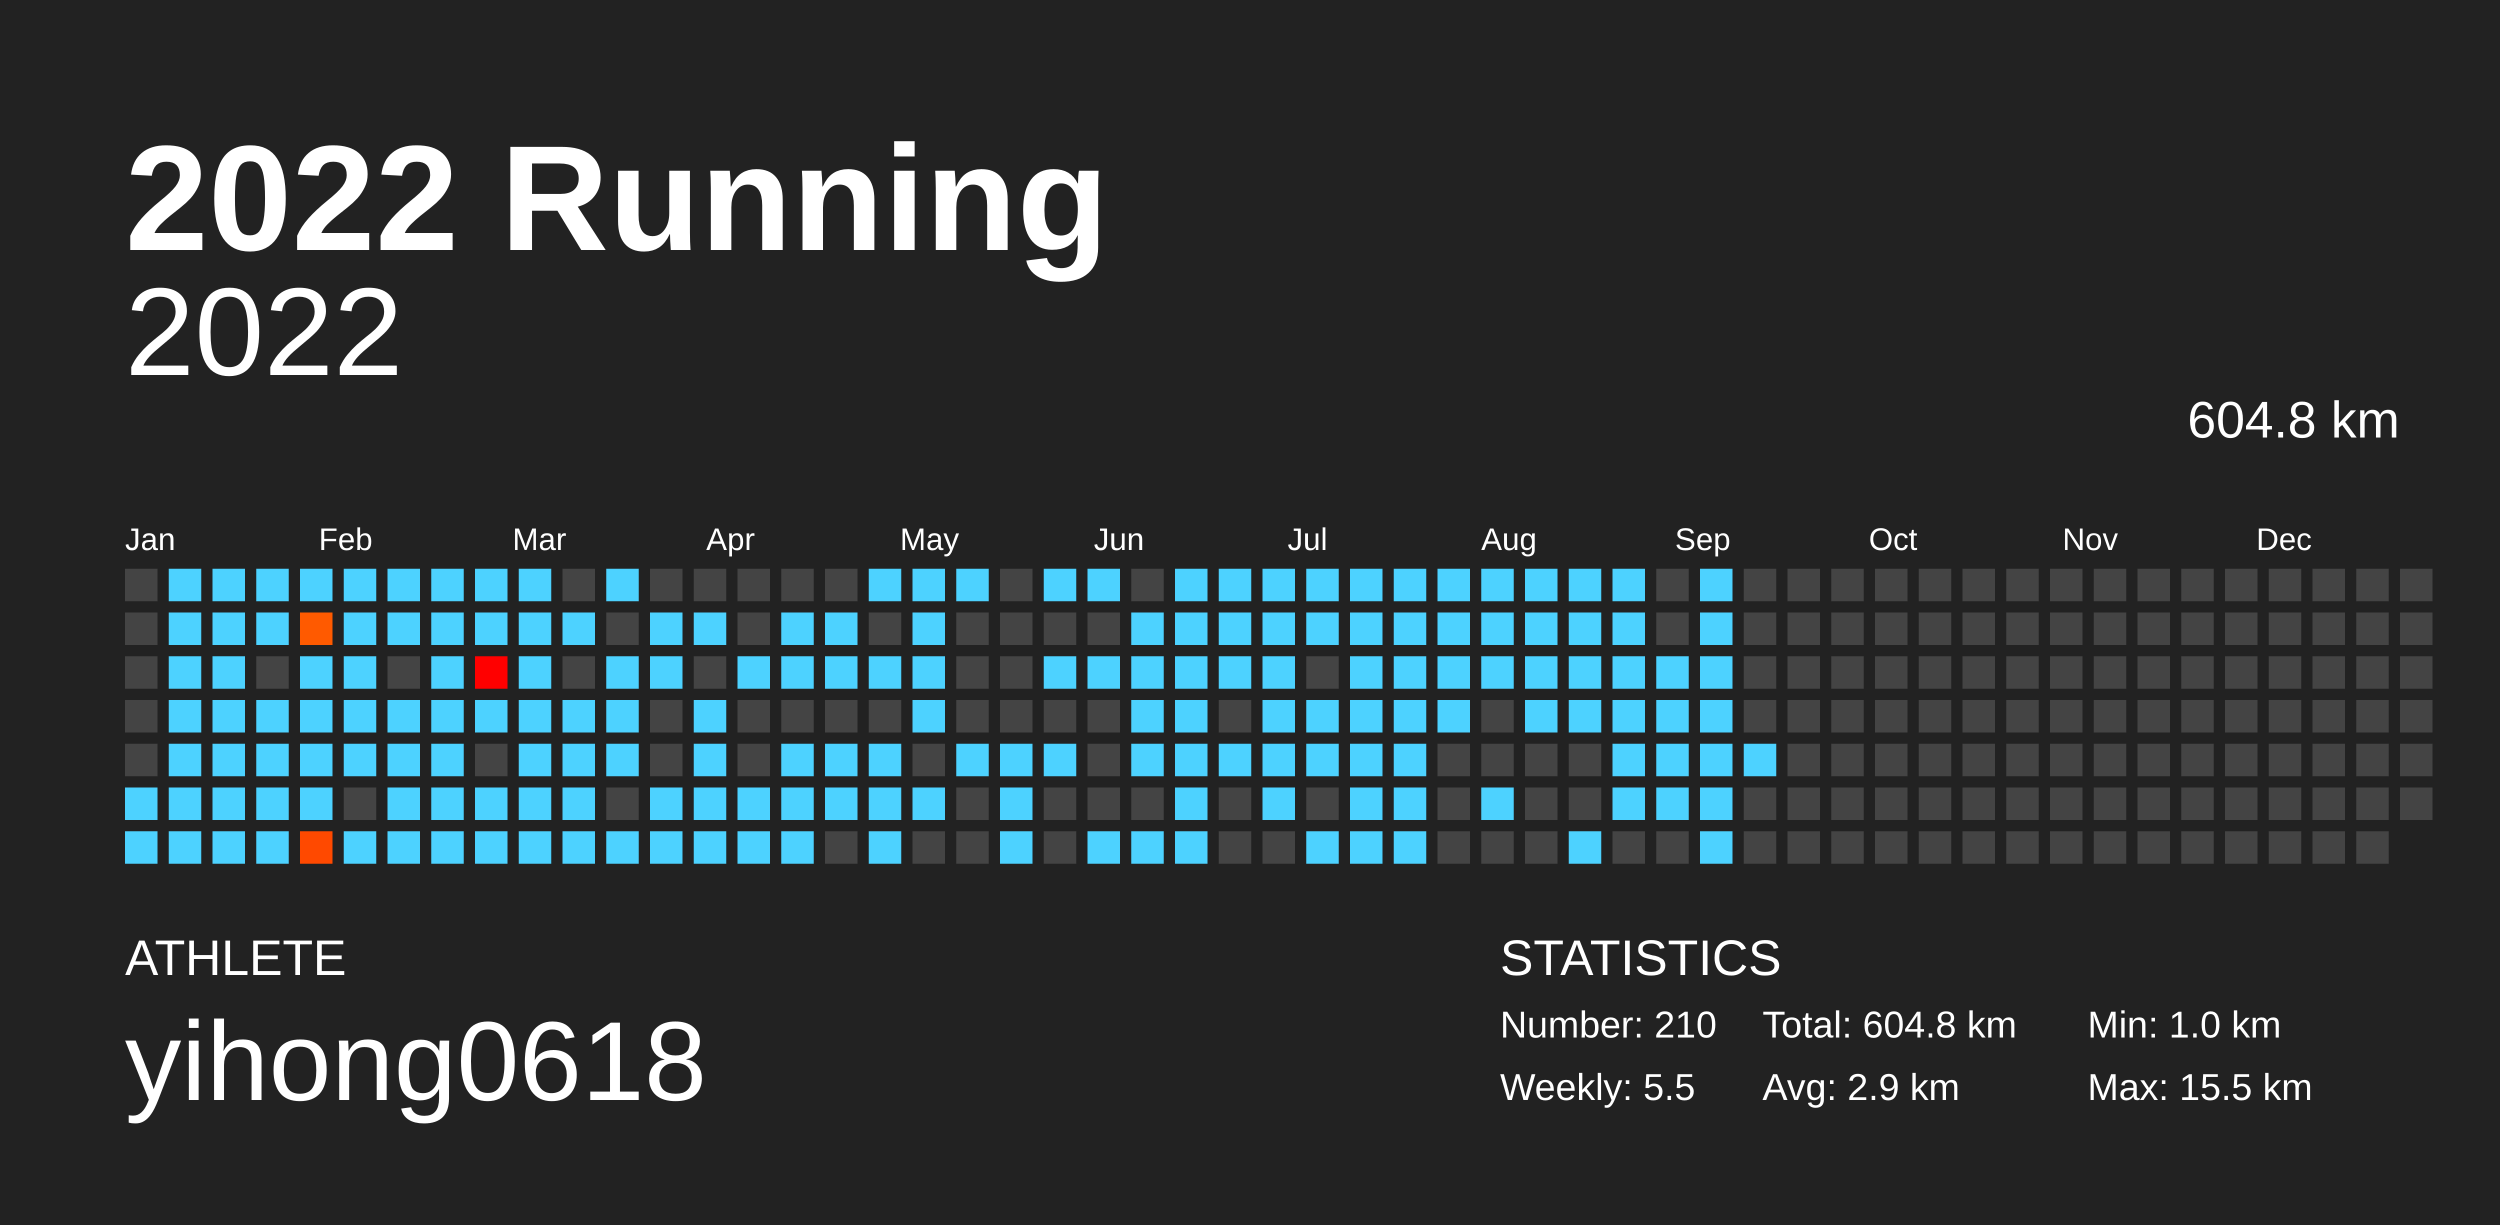
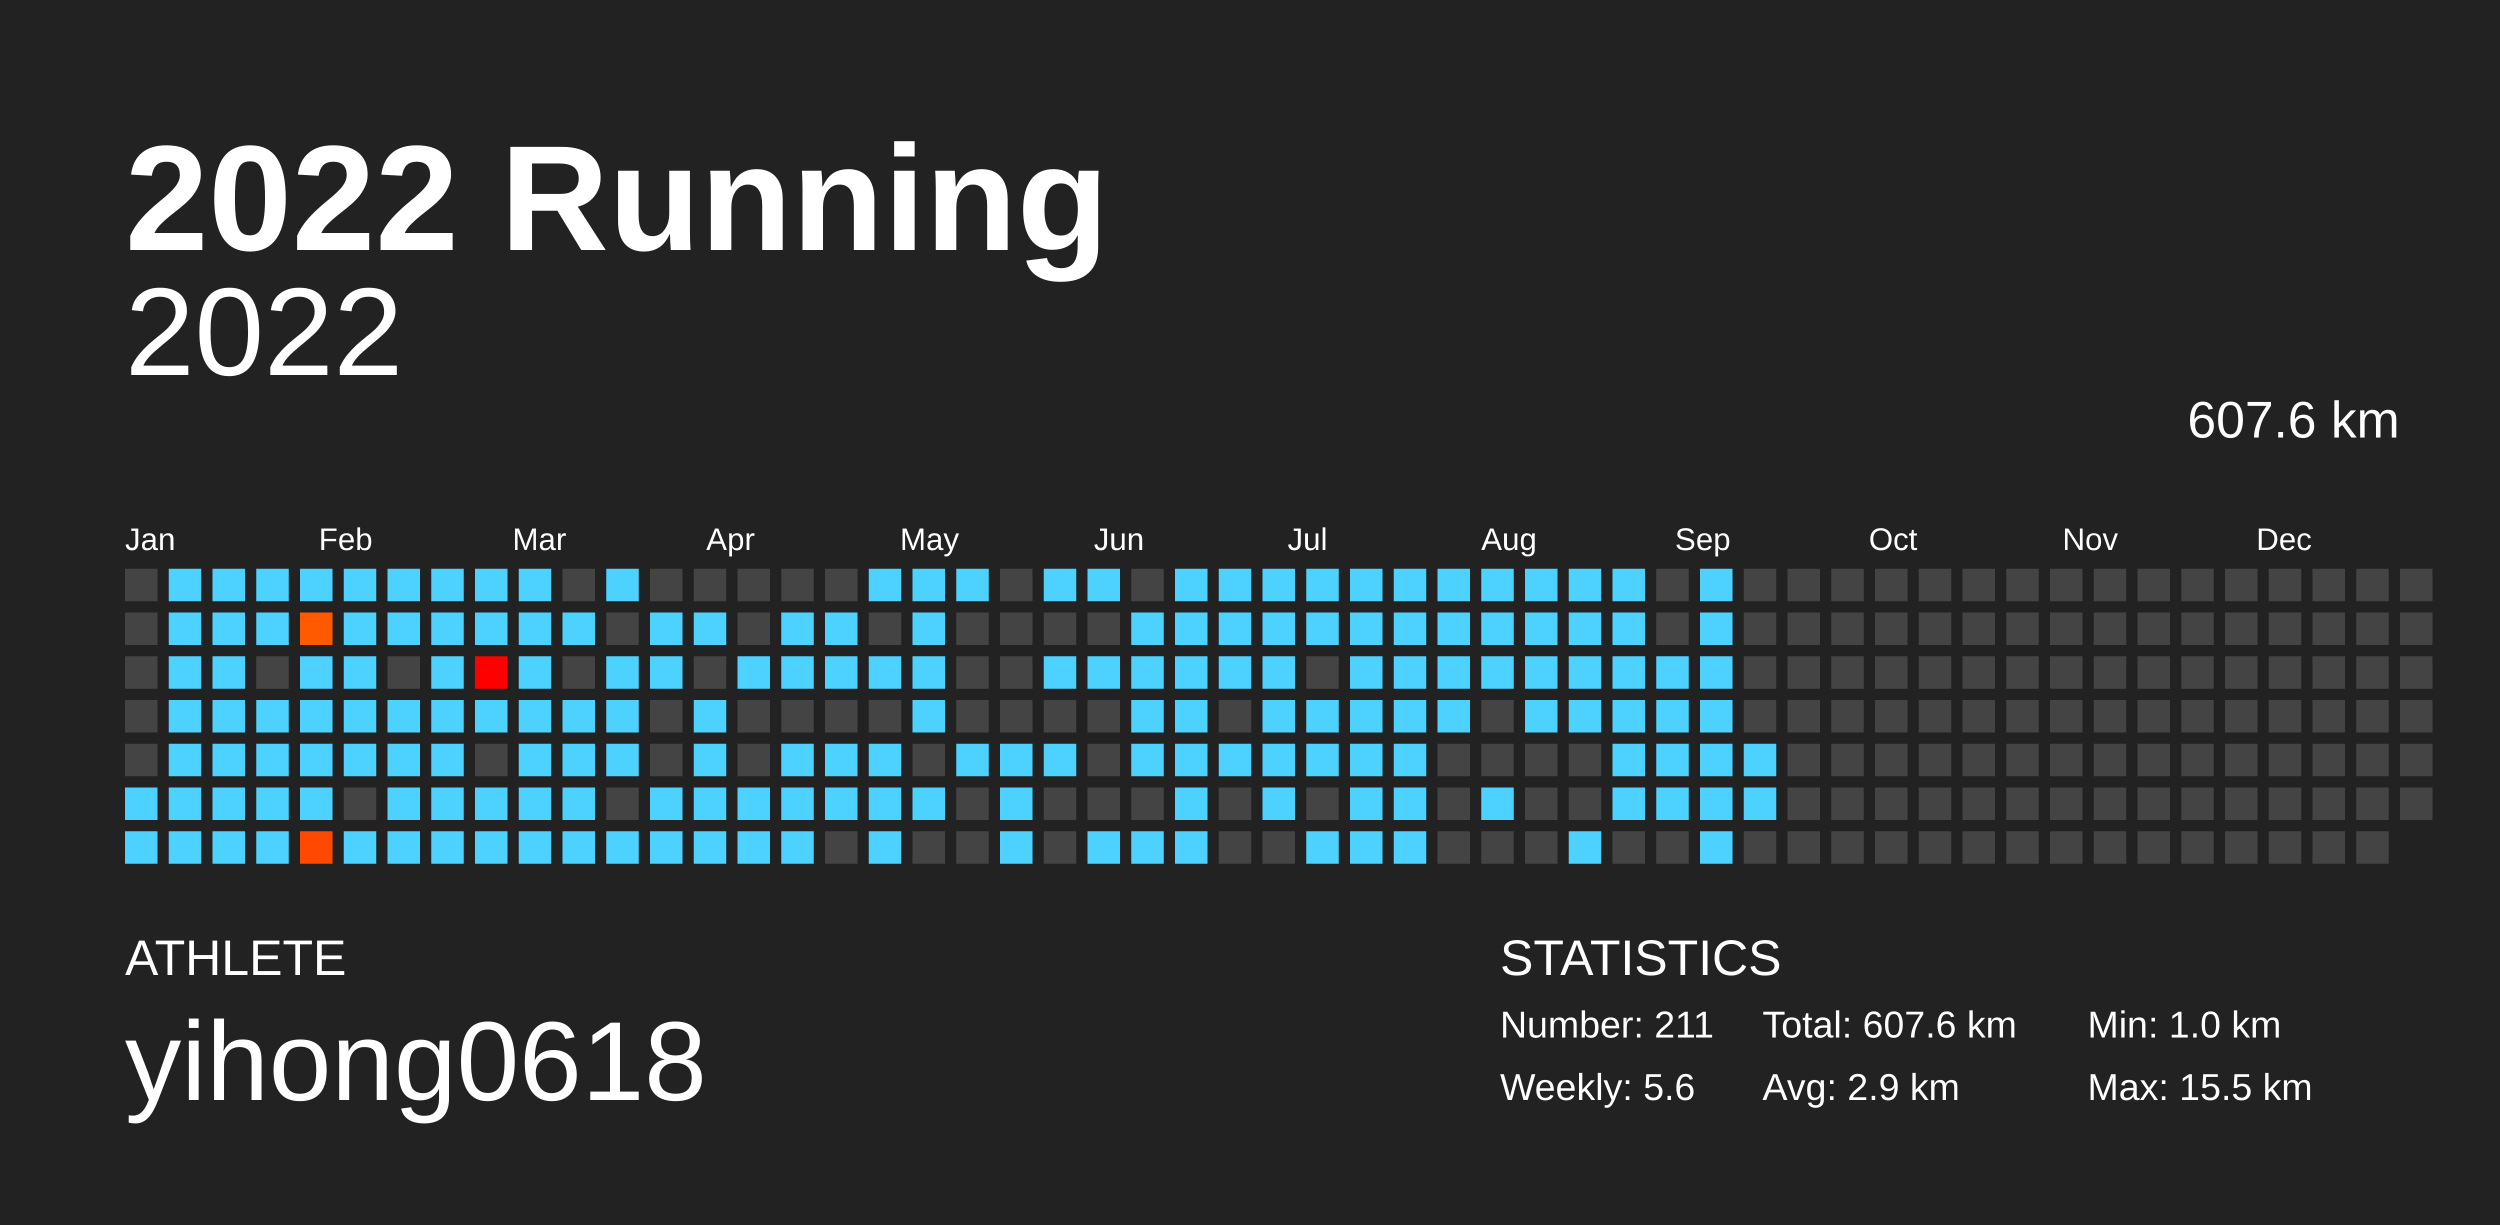
<svg xmlns="http://www.w3.org/2000/svg" baseProfile="full" height="98mm" version="1.1" viewBox="0,0,200,98" width="200mm">
  <defs />
  <rect fill="#222222" height="98" width="200" x="0" y="0" />
  <text fill="#FFFFFF" style="font-size:12px; font-family:Arial; font-weight:bold;" x="10" y="20">2022 Running</text>
  <text fill="#FFFFFF" style="font-size:4px; font-family:Arial" x="10" y="78">ATHLETE</text>
  <text fill="#FFFFFF" style="font-size:9px; font-family:Arial" x="10" y="88">yihong0618</text>
  <text fill="#FFFFFF" style="font-size:4px; font-family:Arial" x="120" y="78">STATISTICS</text>
-   <text fill="#FFFFFF" style="font-size:3px; font-family:Arial" x="120" y="83">Number: 210</text>
-   <text fill="#FFFFFF" style="font-size:3px; font-family:Arial" x="120" y="88">Weekly: 5.5</text>
-   <text fill="#FFFFFF" style="font-size:3px; font-family:Arial" x="141" y="83">Total: 604.8 km</text>
+   <text fill="#FFFFFF" style="font-size:3px; font-family:Arial" x="120" y="83">Number: 211</text>
+   <text fill="#FFFFFF" style="font-size:3px; font-family:Arial" x="120" y="88">Weekly: 5.6</text>
+   <text fill="#FFFFFF" style="font-size:3px; font-family:Arial" x="141" y="83">Total: 607.6 km</text>
  <text fill="#FFFFFF" style="font-size:3px; font-family:Arial" x="141" y="88">Avg: 2.9 km</text>
  <text fill="#FFFFFF" style="font-size:3px; font-family:Arial" x="167" y="83">Min: 1.0 km</text>
  <text fill="#FFFFFF" style="font-size:3px; font-family:Arial" x="167" y="88">Max: 15.5 km</text>
  <text alignment-baseline="hanging" fill="#FFFFFF" style="font-size:10.0px; font-family:Arial;" x="10" y="30">2022</text>
-   <text alignment-baseline="hanging" fill="#FFFFFF" style="font-size:4.125px; font-family:Arial;" x="175" y="35">604.8 km</text>
+   <text alignment-baseline="hanging" fill="#FFFFFF" style="font-size:4.125px; font-family:Arial;" x="175" y="35">607.6 km</text>
  <text fill="#FFFFFF" style="font-size:2.5px; font-family:Arial" x="10.0" y="44">Jan</text>
  <text fill="#FFFFFF" style="font-size:2.5px; font-family:Arial" x="25.5" y="44">Feb</text>
  <text fill="#FFFFFF" style="font-size:2.5px; font-family:Arial" x="41.0" y="44">Mar</text>
  <text fill="#FFFFFF" style="font-size:2.5px; font-family:Arial" x="56.5" y="44">Apr</text>
  <text fill="#FFFFFF" style="font-size:2.5px; font-family:Arial" x="72.0" y="44">May</text>
  <text fill="#FFFFFF" style="font-size:2.5px; font-family:Arial" x="87.5" y="44">Jun</text>
  <text fill="#FFFFFF" style="font-size:2.5px; font-family:Arial" x="103.0" y="44">Jul</text>
  <text fill="#FFFFFF" style="font-size:2.5px; font-family:Arial" x="118.5" y="44">Aug</text>
  <text fill="#FFFFFF" style="font-size:2.5px; font-family:Arial" x="134.0" y="44">Sep</text>
  <text fill="#FFFFFF" style="font-size:2.5px; font-family:Arial" x="149.5" y="44">Oct</text>
  <text fill="#FFFFFF" style="font-size:2.5px; font-family:Arial" x="165.0" y="44">Nov</text>
  <text fill="#FFFFFF" style="font-size:2.5px; font-family:Arial" x="180.5" y="44">Dec</text>
  <rect fill="#444444" height="2.6" width="2.6" x="10.0" y="45.5" />
  <rect fill="#444444" height="2.6" width="2.6" x="10.0" y="49.0" />
  <rect fill="#444444" height="2.6" width="2.6" x="10.0" y="52.5" />
  <rect fill="#444444" height="2.6" width="2.6" x="10.0" y="56.0" />
  <rect fill="#444444" height="2.6" width="2.6" x="10.0" y="59.5" />
  <rect fill="#4dd2ff" height="2.6" width="2.6" x="10.0" y="63.0" />
  <rect fill="#4dd2ff" height="2.6" width="2.6" x="10.0" y="66.5" />
  <rect fill="#4dd2ff" height="2.6" width="2.6" x="13.5" y="45.5" />
  <rect fill="#4dd2ff" height="2.6" width="2.6" x="13.5" y="49.0" />
  <rect fill="#4dd2ff" height="2.6" width="2.6" x="13.5" y="52.5" />
  <rect fill="#4dd2ff" height="2.6" width="2.6" x="13.5" y="56.0" />
  <rect fill="#4dd2ff" height="2.6" width="2.6" x="13.5" y="59.5" />
  <rect fill="#4dd2ff" height="2.6" width="2.6" x="13.5" y="63.0" />
  <rect fill="#4dd2ff" height="2.6" width="2.6" x="13.5" y="66.5" />
  <rect fill="#4dd2ff" height="2.6" width="2.6" x="17.0" y="45.5" />
  <rect fill="#4dd2ff" height="2.6" width="2.6" x="17.0" y="49.0" />
  <rect fill="#4dd2ff" height="2.6" width="2.6" x="17.0" y="52.5" />
  <rect fill="#4dd2ff" height="2.6" width="2.6" x="17.0" y="56.0" />
  <rect fill="#4dd2ff" height="2.6" width="2.6" x="17.0" y="59.5" />
  <rect fill="#4dd2ff" height="2.6" width="2.6" x="17.0" y="63.0" />
  <rect fill="#4dd2ff" height="2.6" width="2.6" x="17.0" y="66.5" />
  <rect fill="#4dd2ff" height="2.6" width="2.6" x="20.5" y="45.5" />
  <rect fill="#4dd2ff" height="2.6" width="2.6" x="20.5" y="49.0" />
  <rect fill="#444444" height="2.6" width="2.6" x="20.5" y="52.5" />
  <rect fill="#4dd2ff" height="2.6" width="2.6" x="20.5" y="56.0" />
  <rect fill="#4dd2ff" height="2.6" width="2.6" x="20.5" y="59.5" />
  <rect fill="#4dd2ff" height="2.6" width="2.6" x="20.5" y="63.0" />
  <rect fill="#4dd2ff" height="2.6" width="2.6" x="20.5" y="66.5" />
  <rect fill="#4dd2ff" height="2.6" width="2.6" x="24.0" y="45.5" />
  <rect fill="#ff5a00" height="2.6" width="2.6" x="24.0" y="49.0" />
  <rect fill="#4dd2ff" height="2.6" width="2.6" x="24.0" y="52.5" />
  <rect fill="#4dd2ff" height="2.6" width="2.6" x="24.0" y="56.0" />
  <rect fill="#4dd2ff" height="2.6" width="2.6" x="24.0" y="59.5" />
  <rect fill="#4dd2ff" height="2.6" width="2.6" x="24.0" y="63.0" />
  <rect fill="#ff4900" height="2.6" width="2.6" x="24.0" y="66.5" />
  <rect fill="#4dd2ff" height="2.6" width="2.6" x="27.5" y="45.5" />
  <rect fill="#4dd2ff" height="2.6" width="2.6" x="27.5" y="49.0" />
  <rect fill="#4dd2ff" height="2.6" width="2.6" x="27.5" y="52.5" />
  <rect fill="#4dd2ff" height="2.6" width="2.6" x="27.5" y="56.0" />
  <rect fill="#4dd2ff" height="2.6" width="2.6" x="27.5" y="59.5" />
  <rect fill="#444444" height="2.6" width="2.6" x="27.5" y="63.0" />
  <rect fill="#4dd2ff" height="2.6" width="2.6" x="27.5" y="66.5" />
  <rect fill="#4dd2ff" height="2.6" width="2.6" x="31.0" y="45.5" />
  <rect fill="#4dd2ff" height="2.6" width="2.6" x="31.0" y="49.0" />
  <rect fill="#444444" height="2.6" width="2.6" x="31.0" y="52.5" />
  <rect fill="#4dd2ff" height="2.6" width="2.6" x="31.0" y="56.0" />
  <rect fill="#4dd2ff" height="2.6" width="2.6" x="31.0" y="59.5" />
  <rect fill="#4dd2ff" height="2.6" width="2.6" x="31.0" y="63.0" />
  <rect fill="#4dd2ff" height="2.6" width="2.6" x="31.0" y="66.5" />
  <rect fill="#4dd2ff" height="2.6" width="2.6" x="34.5" y="45.5" />
  <rect fill="#4dd2ff" height="2.6" width="2.6" x="34.5" y="49.0" />
  <rect fill="#4dd2ff" height="2.6" width="2.6" x="34.5" y="52.5" />
  <rect fill="#4dd2ff" height="2.6" width="2.6" x="34.5" y="56.0" />
  <rect fill="#4dd2ff" height="2.6" width="2.6" x="34.5" y="59.5" />
  <rect fill="#4dd2ff" height="2.6" width="2.6" x="34.5" y="63.0" />
  <rect fill="#4dd2ff" height="2.6" width="2.6" x="34.5" y="66.5" />
  <rect fill="#4dd2ff" height="2.6" width="2.6" x="38.0" y="45.5" />
  <rect fill="#4dd2ff" height="2.6" width="2.6" x="38.0" y="49.0" />
  <rect fill="#ff0000" height="2.6" width="2.6" x="38.0" y="52.5" />
  <rect fill="#4dd2ff" height="2.6" width="2.6" x="38.0" y="56.0" />
  <rect fill="#444444" height="2.6" width="2.6" x="38.0" y="59.5" />
  <rect fill="#4dd2ff" height="2.6" width="2.6" x="38.0" y="63.0" />
  <rect fill="#4dd2ff" height="2.6" width="2.6" x="38.0" y="66.5" />
  <rect fill="#4dd2ff" height="2.6" width="2.6" x="41.5" y="45.5" />
  <rect fill="#4dd2ff" height="2.6" width="2.6" x="41.5" y="49.0" />
  <rect fill="#4dd2ff" height="2.6" width="2.6" x="41.5" y="52.5" />
  <rect fill="#4dd2ff" height="2.6" width="2.6" x="41.5" y="56.0" />
  <rect fill="#4dd2ff" height="2.6" width="2.6" x="41.5" y="59.5" />
  <rect fill="#4dd2ff" height="2.6" width="2.6" x="41.5" y="63.0" />
  <rect fill="#4dd2ff" height="2.6" width="2.6" x="41.5" y="66.5" />
  <rect fill="#444444" height="2.6" width="2.6" x="45.0" y="45.5" />
  <rect fill="#4dd2ff" height="2.6" width="2.6" x="45.0" y="49.0" />
  <rect fill="#444444" height="2.6" width="2.6" x="45.0" y="52.5" />
  <rect fill="#4dd2ff" height="2.6" width="2.6" x="45.0" y="56.0" />
  <rect fill="#4dd2ff" height="2.6" width="2.6" x="45.0" y="59.5" />
  <rect fill="#4dd2ff" height="2.6" width="2.6" x="45.0" y="63.0" />
  <rect fill="#4dd2ff" height="2.6" width="2.6" x="45.0" y="66.5" />
  <rect fill="#4dd2ff" height="2.6" width="2.6" x="48.5" y="45.5" />
  <rect fill="#444444" height="2.6" width="2.6" x="48.5" y="49.0" />
  <rect fill="#4dd2ff" height="2.6" width="2.6" x="48.5" y="52.5" />
  <rect fill="#4dd2ff" height="2.6" width="2.6" x="48.5" y="56.0" />
  <rect fill="#4dd2ff" height="2.6" width="2.6" x="48.5" y="59.5" />
  <rect fill="#444444" height="2.6" width="2.6" x="48.5" y="63.0" />
  <rect fill="#4dd2ff" height="2.6" width="2.6" x="48.5" y="66.5" />
  <rect fill="#444444" height="2.6" width="2.6" x="52.0" y="45.5" />
  <rect fill="#4dd2ff" height="2.6" width="2.6" x="52.0" y="49.0" />
  <rect fill="#4dd2ff" height="2.6" width="2.6" x="52.0" y="52.5" />
  <rect fill="#444444" height="2.6" width="2.6" x="52.0" y="56.0" />
  <rect fill="#444444" height="2.6" width="2.6" x="52.0" y="59.5" />
  <rect fill="#4dd2ff" height="2.6" width="2.6" x="52.0" y="63.0" />
  <rect fill="#4dd2ff" height="2.6" width="2.6" x="52.0" y="66.5" />
  <rect fill="#444444" height="2.6" width="2.6" x="55.5" y="45.5" />
  <rect fill="#4dd2ff" height="2.6" width="2.6" x="55.5" y="49.0" />
  <rect fill="#444444" height="2.6" width="2.6" x="55.5" y="52.5" />
  <rect fill="#4dd2ff" height="2.6" width="2.6" x="55.5" y="56.0" />
  <rect fill="#4dd2ff" height="2.6" width="2.6" x="55.5" y="59.5" />
  <rect fill="#4dd2ff" height="2.6" width="2.6" x="55.5" y="63.0" />
  <rect fill="#4dd2ff" height="2.6" width="2.6" x="55.5" y="66.5" />
  <rect fill="#444444" height="2.6" width="2.6" x="59.0" y="45.5" />
  <rect fill="#444444" height="2.6" width="2.6" x="59.0" y="49.0" />
  <rect fill="#4dd2ff" height="2.6" width="2.6" x="59.0" y="52.5" />
  <rect fill="#444444" height="2.6" width="2.6" x="59.0" y="56.0" />
  <rect fill="#444444" height="2.6" width="2.6" x="59.0" y="59.5" />
  <rect fill="#4dd2ff" height="2.6" width="2.6" x="59.0" y="63.0" />
  <rect fill="#4dd2ff" height="2.6" width="2.6" x="59.0" y="66.5" />
  <rect fill="#444444" height="2.6" width="2.6" x="62.5" y="45.5" />
  <rect fill="#4dd2ff" height="2.6" width="2.6" x="62.5" y="49.0" />
  <rect fill="#4dd2ff" height="2.6" width="2.6" x="62.5" y="52.5" />
  <rect fill="#444444" height="2.6" width="2.6" x="62.5" y="56.0" />
  <rect fill="#4dd2ff" height="2.6" width="2.6" x="62.5" y="59.5" />
  <rect fill="#4dd2ff" height="2.6" width="2.6" x="62.5" y="63.0" />
  <rect fill="#4dd2ff" height="2.6" width="2.6" x="62.5" y="66.5" />
  <rect fill="#444444" height="2.6" width="2.6" x="66.0" y="45.5" />
  <rect fill="#4dd2ff" height="2.6" width="2.6" x="66.0" y="49.0" />
  <rect fill="#4dd2ff" height="2.6" width="2.6" x="66.0" y="52.5" />
  <rect fill="#444444" height="2.6" width="2.6" x="66.0" y="56.0" />
  <rect fill="#4dd2ff" height="2.6" width="2.6" x="66.0" y="59.5" />
  <rect fill="#4dd2ff" height="2.6" width="2.6" x="66.0" y="63.0" />
  <rect fill="#444444" height="2.6" width="2.6" x="66.0" y="66.5" />
  <rect fill="#4dd2ff" height="2.6" width="2.6" x="69.5" y="45.5" />
  <rect fill="#444444" height="2.6" width="2.6" x="69.5" y="49.0" />
  <rect fill="#4dd2ff" height="2.6" width="2.6" x="69.5" y="52.5" />
  <rect fill="#444444" height="2.6" width="2.6" x="69.5" y="56.0" />
  <rect fill="#4dd2ff" height="2.6" width="2.6" x="69.5" y="59.5" />
  <rect fill="#4dd2ff" height="2.6" width="2.6" x="69.5" y="63.0" />
  <rect fill="#4dd2ff" height="2.6" width="2.6" x="69.5" y="66.5" />
  <rect fill="#4dd2ff" height="2.6" width="2.6" x="73.0" y="45.5" />
  <rect fill="#4dd2ff" height="2.6" width="2.6" x="73.0" y="49.0" />
  <rect fill="#4dd2ff" height="2.6" width="2.6" x="73.0" y="52.5" />
  <rect fill="#4dd2ff" height="2.6" width="2.6" x="73.0" y="56.0" />
  <rect fill="#444444" height="2.6" width="2.6" x="73.0" y="59.5" />
  <rect fill="#4dd2ff" height="2.6" width="2.6" x="73.0" y="63.0" />
  <rect fill="#444444" height="2.6" width="2.6" x="73.0" y="66.5" />
  <rect fill="#4dd2ff" height="2.6" width="2.6" x="76.5" y="45.5" />
  <rect fill="#444444" height="2.6" width="2.6" x="76.5" y="49.0" />
  <rect fill="#444444" height="2.6" width="2.6" x="76.5" y="52.5" />
  <rect fill="#444444" height="2.6" width="2.6" x="76.5" y="56.0" />
  <rect fill="#4dd2ff" height="2.6" width="2.6" x="76.5" y="59.5" />
  <rect fill="#444444" height="2.6" width="2.6" x="76.5" y="63.0" />
  <rect fill="#444444" height="2.6" width="2.6" x="76.5" y="66.5" />
  <rect fill="#444444" height="2.6" width="2.6" x="80.0" y="45.5" />
  <rect fill="#444444" height="2.6" width="2.6" x="80.0" y="49.0" />
  <rect fill="#444444" height="2.6" width="2.6" x="80.0" y="52.5" />
  <rect fill="#444444" height="2.6" width="2.6" x="80.0" y="56.0" />
  <rect fill="#4dd2ff" height="2.6" width="2.6" x="80.0" y="59.5" />
  <rect fill="#4dd2ff" height="2.6" width="2.6" x="80.0" y="63.0" />
  <rect fill="#4dd2ff" height="2.6" width="2.6" x="80.0" y="66.5" />
  <rect fill="#4dd2ff" height="2.6" width="2.6" x="83.5" y="45.5" />
  <rect fill="#444444" height="2.6" width="2.6" x="83.5" y="49.0" />
  <rect fill="#4dd2ff" height="2.6" width="2.6" x="83.5" y="52.5" />
  <rect fill="#444444" height="2.6" width="2.6" x="83.5" y="56.0" />
  <rect fill="#4dd2ff" height="2.6" width="2.6" x="83.5" y="59.5" />
  <rect fill="#444444" height="2.6" width="2.6" x="83.5" y="63.0" />
  <rect fill="#444444" height="2.6" width="2.6" x="83.5" y="66.5" />
  <rect fill="#4dd2ff" height="2.6" width="2.6" x="87.0" y="45.5" />
  <rect fill="#444444" height="2.6" width="2.6" x="87.0" y="49.0" />
  <rect fill="#4dd2ff" height="2.6" width="2.6" x="87.0" y="52.5" />
  <rect fill="#444444" height="2.6" width="2.6" x="87.0" y="56.0" />
  <rect fill="#444444" height="2.6" width="2.6" x="87.0" y="59.5" />
  <rect fill="#444444" height="2.6" width="2.6" x="87.0" y="63.0" />
  <rect fill="#4dd2ff" height="2.6" width="2.6" x="87.0" y="66.5" />
  <rect fill="#444444" height="2.6" width="2.6" x="90.5" y="45.5" />
  <rect fill="#4dd2ff" height="2.6" width="2.6" x="90.5" y="49.0" />
  <rect fill="#4dd2ff" height="2.6" width="2.6" x="90.5" y="52.5" />
  <rect fill="#4dd2ff" height="2.6" width="2.6" x="90.5" y="56.0" />
  <rect fill="#4dd2ff" height="2.6" width="2.6" x="90.5" y="59.5" />
  <rect fill="#444444" height="2.6" width="2.6" x="90.5" y="63.0" />
  <rect fill="#4dd2ff" height="2.6" width="2.6" x="90.5" y="66.5" />
  <rect fill="#4dd2ff" height="2.6" width="2.6" x="94.0" y="45.5" />
  <rect fill="#4dd2ff" height="2.6" width="2.6" x="94.0" y="49.0" />
  <rect fill="#4dd2ff" height="2.6" width="2.6" x="94.0" y="52.5" />
  <rect fill="#4dd2ff" height="2.6" width="2.6" x="94.0" y="56.0" />
  <rect fill="#4dd2ff" height="2.6" width="2.6" x="94.0" y="59.5" />
  <rect fill="#4dd2ff" height="2.6" width="2.6" x="94.0" y="63.0" />
  <rect fill="#4dd2ff" height="2.6" width="2.6" x="94.0" y="66.5" />
  <rect fill="#4dd2ff" height="2.6" width="2.6" x="97.5" y="45.5" />
  <rect fill="#4dd2ff" height="2.6" width="2.6" x="97.5" y="49.0" />
  <rect fill="#4dd2ff" height="2.6" width="2.6" x="97.5" y="52.5" />
  <rect fill="#444444" height="2.6" width="2.6" x="97.5" y="56.0" />
  <rect fill="#4dd2ff" height="2.6" width="2.6" x="97.5" y="59.5" />
  <rect fill="#444444" height="2.6" width="2.6" x="97.5" y="63.0" />
  <rect fill="#444444" height="2.6" width="2.6" x="97.5" y="66.5" />
  <rect fill="#4dd2ff" height="2.6" width="2.6" x="101.0" y="45.5" />
  <rect fill="#4dd2ff" height="2.6" width="2.6" x="101.0" y="49.0" />
  <rect fill="#4dd2ff" height="2.6" width="2.6" x="101.0" y="52.5" />
  <rect fill="#4dd2ff" height="2.6" width="2.6" x="101.0" y="56.0" />
  <rect fill="#4dd2ff" height="2.6" width="2.6" x="101.0" y="59.5" />
  <rect fill="#4dd2ff" height="2.6" width="2.6" x="101.0" y="63.0" />
  <rect fill="#444444" height="2.6" width="2.6" x="101.0" y="66.5" />
  <rect fill="#4dd2ff" height="2.6" width="2.6" x="104.5" y="45.5" />
  <rect fill="#4dd2ff" height="2.6" width="2.6" x="104.5" y="49.0" />
  <rect fill="#444444" height="2.6" width="2.6" x="104.5" y="52.5" />
  <rect fill="#4dd2ff" height="2.6" width="2.6" x="104.5" y="56.0" />
  <rect fill="#4dd2ff" height="2.6" width="2.6" x="104.5" y="59.5" />
  <rect fill="#444444" height="2.6" width="2.6" x="104.5" y="63.0" />
  <rect fill="#4dd2ff" height="2.6" width="2.6" x="104.5" y="66.5" />
  <rect fill="#4dd2ff" height="2.6" width="2.6" x="108.0" y="45.5" />
  <rect fill="#4dd2ff" height="2.6" width="2.6" x="108.0" y="49.0" />
  <rect fill="#4dd2ff" height="2.6" width="2.6" x="108.0" y="52.5" />
  <rect fill="#4dd2ff" height="2.6" width="2.6" x="108.0" y="56.0" />
  <rect fill="#4dd2ff" height="2.6" width="2.6" x="108.0" y="59.5" />
  <rect fill="#4dd2ff" height="2.6" width="2.6" x="108.0" y="63.0" />
  <rect fill="#4dd2ff" height="2.6" width="2.6" x="108.0" y="66.5" />
  <rect fill="#4dd2ff" height="2.6" width="2.6" x="111.5" y="45.5" />
  <rect fill="#4dd2ff" height="2.6" width="2.6" x="111.5" y="49.0" />
  <rect fill="#4dd2ff" height="2.6" width="2.6" x="111.5" y="52.5" />
  <rect fill="#4dd2ff" height="2.6" width="2.6" x="111.5" y="56.0" />
  <rect fill="#4dd2ff" height="2.6" width="2.6" x="111.5" y="59.5" />
  <rect fill="#4dd2ff" height="2.6" width="2.6" x="111.5" y="63.0" />
  <rect fill="#4dd2ff" height="2.6" width="2.6" x="111.5" y="66.5" />
  <rect fill="#4dd2ff" height="2.6" width="2.6" x="115.0" y="45.5" />
  <rect fill="#4dd2ff" height="2.6" width="2.6" x="115.0" y="49.0" />
  <rect fill="#4dd2ff" height="2.6" width="2.6" x="115.0" y="52.5" />
  <rect fill="#4dd2ff" height="2.6" width="2.6" x="115.0" y="56.0" />
  <rect fill="#444444" height="2.6" width="2.6" x="115.0" y="59.5" />
  <rect fill="#444444" height="2.6" width="2.6" x="115.0" y="63.0" />
  <rect fill="#444444" height="2.6" width="2.6" x="115.0" y="66.5" />
  <rect fill="#4dd2ff" height="2.6" width="2.6" x="118.5" y="45.5" />
  <rect fill="#4dd2ff" height="2.6" width="2.6" x="118.5" y="49.0" />
  <rect fill="#4dd2ff" height="2.6" width="2.6" x="118.5" y="52.5" />
  <rect fill="#444444" height="2.6" width="2.6" x="118.5" y="56.0" />
  <rect fill="#444444" height="2.6" width="2.6" x="118.5" y="59.5" />
  <rect fill="#4dd2ff" height="2.6" width="2.6" x="118.5" y="63.0" />
  <rect fill="#444444" height="2.6" width="2.6" x="118.5" y="66.5" />
  <rect fill="#4dd2ff" height="2.6" width="2.6" x="122.0" y="45.5" />
  <rect fill="#4dd2ff" height="2.6" width="2.6" x="122.0" y="49.0" />
  <rect fill="#4dd2ff" height="2.6" width="2.6" x="122.0" y="52.5" />
  <rect fill="#4dd2ff" height="2.6" width="2.6" x="122.0" y="56.0" />
  <rect fill="#444444" height="2.6" width="2.6" x="122.0" y="59.5" />
  <rect fill="#444444" height="2.6" width="2.6" x="122.0" y="63.0" />
  <rect fill="#444444" height="2.6" width="2.6" x="122.0" y="66.5" />
  <rect fill="#4dd2ff" height="2.6" width="2.6" x="125.5" y="45.5" />
  <rect fill="#4dd2ff" height="2.6" width="2.6" x="125.5" y="49.0" />
  <rect fill="#4dd2ff" height="2.6" width="2.6" x="125.5" y="52.5" />
  <rect fill="#4dd2ff" height="2.6" width="2.6" x="125.5" y="56.0" />
  <rect fill="#444444" height="2.6" width="2.6" x="125.5" y="59.5" />
  <rect fill="#444444" height="2.6" width="2.6" x="125.5" y="63.0" />
  <rect fill="#4dd2ff" height="2.6" width="2.6" x="125.5" y="66.5" />
  <rect fill="#4dd2ff" height="2.6" width="2.6" x="129.0" y="45.5" />
  <rect fill="#4dd2ff" height="2.6" width="2.6" x="129.0" y="49.0" />
  <rect fill="#4dd2ff" height="2.6" width="2.6" x="129.0" y="52.5" />
  <rect fill="#4dd2ff" height="2.6" width="2.6" x="129.0" y="56.0" />
  <rect fill="#4dd2ff" height="2.6" width="2.6" x="129.0" y="59.5" />
  <rect fill="#4dd2ff" height="2.6" width="2.6" x="129.0" y="63.0" />
  <rect fill="#444444" height="2.6" width="2.6" x="129.0" y="66.5" />
  <rect fill="#444444" height="2.6" width="2.6" x="132.5" y="45.5" />
  <rect fill="#444444" height="2.6" width="2.6" x="132.5" y="49.0" />
  <rect fill="#4dd2ff" height="2.6" width="2.6" x="132.5" y="52.5" />
  <rect fill="#4dd2ff" height="2.6" width="2.6" x="132.5" y="56.0" />
  <rect fill="#4dd2ff" height="2.6" width="2.6" x="132.5" y="59.5" />
  <rect fill="#4dd2ff" height="2.6" width="2.6" x="132.5" y="63.0" />
  <rect fill="#444444" height="2.6" width="2.6" x="132.5" y="66.5" />
  <rect fill="#4dd2ff" height="2.6" width="2.6" x="136.0" y="45.5" />
  <rect fill="#4dd2ff" height="2.6" width="2.6" x="136.0" y="49.0" />
  <rect fill="#4dd2ff" height="2.6" width="2.6" x="136.0" y="52.5" />
  <rect fill="#4dd2ff" height="2.6" width="2.6" x="136.0" y="56.0" />
  <rect fill="#4dd2ff" height="2.6" width="2.6" x="136.0" y="59.5" />
  <rect fill="#4dd2ff" height="2.6" width="2.6" x="136.0" y="63.0" />
  <rect fill="#4dd2ff" height="2.6" width="2.6" x="136.0" y="66.5" />
  <rect fill="#444444" height="2.6" width="2.6" x="139.5" y="45.5" />
  <rect fill="#444444" height="2.6" width="2.6" x="139.5" y="49.0" />
  <rect fill="#444444" height="2.6" width="2.6" x="139.5" y="52.5" />
  <rect fill="#444444" height="2.6" width="2.6" x="139.5" y="56.0" />
  <rect fill="#4dd2ff" height="2.6" width="2.6" x="139.5" y="59.5" />
-   <rect fill="#444444" height="2.6" width="2.6" x="139.5" y="63.0" />
+   <rect fill="#4dd2ff" height="2.6" width="2.6" x="139.5" y="63.0" />
  <rect fill="#444444" height="2.6" width="2.6" x="139.5" y="66.5" />
  <rect fill="#444444" height="2.6" width="2.6" x="143.0" y="45.5" />
  <rect fill="#444444" height="2.6" width="2.6" x="143.0" y="49.0" />
  <rect fill="#444444" height="2.6" width="2.6" x="143.0" y="52.5" />
  <rect fill="#444444" height="2.6" width="2.6" x="143.0" y="56.0" />
  <rect fill="#444444" height="2.6" width="2.6" x="143.0" y="59.5" />
  <rect fill="#444444" height="2.6" width="2.6" x="143.0" y="63.0" />
  <rect fill="#444444" height="2.6" width="2.6" x="143.0" y="66.5" />
  <rect fill="#444444" height="2.6" width="2.6" x="146.5" y="45.5" />
  <rect fill="#444444" height="2.6" width="2.6" x="146.5" y="49.0" />
  <rect fill="#444444" height="2.6" width="2.6" x="146.5" y="52.5" />
  <rect fill="#444444" height="2.6" width="2.6" x="146.5" y="56.0" />
  <rect fill="#444444" height="2.6" width="2.6" x="146.5" y="59.5" />
  <rect fill="#444444" height="2.6" width="2.6" x="146.5" y="63.0" />
  <rect fill="#444444" height="2.6" width="2.6" x="146.5" y="66.5" />
  <rect fill="#444444" height="2.6" width="2.6" x="150.0" y="45.5" />
  <rect fill="#444444" height="2.6" width="2.6" x="150.0" y="49.0" />
  <rect fill="#444444" height="2.6" width="2.6" x="150.0" y="52.5" />
  <rect fill="#444444" height="2.6" width="2.6" x="150.0" y="56.0" />
  <rect fill="#444444" height="2.6" width="2.6" x="150.0" y="59.5" />
  <rect fill="#444444" height="2.6" width="2.6" x="150.0" y="63.0" />
  <rect fill="#444444" height="2.6" width="2.6" x="150.0" y="66.5" />
  <rect fill="#444444" height="2.6" width="2.6" x="153.5" y="45.5" />
  <rect fill="#444444" height="2.6" width="2.6" x="153.5" y="49.0" />
  <rect fill="#444444" height="2.6" width="2.6" x="153.5" y="52.5" />
  <rect fill="#444444" height="2.6" width="2.6" x="153.5" y="56.0" />
  <rect fill="#444444" height="2.6" width="2.6" x="153.5" y="59.5" />
  <rect fill="#444444" height="2.6" width="2.6" x="153.5" y="63.0" />
  <rect fill="#444444" height="2.6" width="2.6" x="153.5" y="66.5" />
  <rect fill="#444444" height="2.6" width="2.6" x="157.0" y="45.5" />
  <rect fill="#444444" height="2.6" width="2.6" x="157.0" y="49.0" />
  <rect fill="#444444" height="2.6" width="2.6" x="157.0" y="52.5" />
  <rect fill="#444444" height="2.6" width="2.6" x="157.0" y="56.0" />
  <rect fill="#444444" height="2.6" width="2.6" x="157.0" y="59.5" />
  <rect fill="#444444" height="2.6" width="2.6" x="157.0" y="63.0" />
  <rect fill="#444444" height="2.6" width="2.6" x="157.0" y="66.5" />
  <rect fill="#444444" height="2.6" width="2.6" x="160.5" y="45.5" />
  <rect fill="#444444" height="2.6" width="2.6" x="160.5" y="49.0" />
  <rect fill="#444444" height="2.6" width="2.6" x="160.5" y="52.5" />
  <rect fill="#444444" height="2.6" width="2.6" x="160.5" y="56.0" />
  <rect fill="#444444" height="2.6" width="2.6" x="160.5" y="59.5" />
  <rect fill="#444444" height="2.6" width="2.6" x="160.5" y="63.0" />
  <rect fill="#444444" height="2.6" width="2.6" x="160.5" y="66.5" />
  <rect fill="#444444" height="2.6" width="2.6" x="164.0" y="45.5" />
  <rect fill="#444444" height="2.6" width="2.6" x="164.0" y="49.0" />
  <rect fill="#444444" height="2.6" width="2.6" x="164.0" y="52.5" />
  <rect fill="#444444" height="2.6" width="2.6" x="164.0" y="56.0" />
  <rect fill="#444444" height="2.6" width="2.6" x="164.0" y="59.5" />
  <rect fill="#444444" height="2.6" width="2.6" x="164.0" y="63.0" />
  <rect fill="#444444" height="2.6" width="2.6" x="164.0" y="66.5" />
  <rect fill="#444444" height="2.6" width="2.6" x="167.5" y="45.5" />
  <rect fill="#444444" height="2.6" width="2.6" x="167.5" y="49.0" />
  <rect fill="#444444" height="2.6" width="2.6" x="167.5" y="52.5" />
  <rect fill="#444444" height="2.6" width="2.6" x="167.5" y="56.0" />
  <rect fill="#444444" height="2.6" width="2.6" x="167.5" y="59.5" />
  <rect fill="#444444" height="2.6" width="2.6" x="167.5" y="63.0" />
  <rect fill="#444444" height="2.6" width="2.6" x="167.5" y="66.5" />
  <rect fill="#444444" height="2.6" width="2.6" x="171.0" y="45.5" />
  <rect fill="#444444" height="2.6" width="2.6" x="171.0" y="49.0" />
  <rect fill="#444444" height="2.6" width="2.6" x="171.0" y="52.5" />
  <rect fill="#444444" height="2.6" width="2.6" x="171.0" y="56.0" />
  <rect fill="#444444" height="2.6" width="2.6" x="171.0" y="59.5" />
  <rect fill="#444444" height="2.6" width="2.6" x="171.0" y="63.0" />
  <rect fill="#444444" height="2.6" width="2.6" x="171.0" y="66.5" />
  <rect fill="#444444" height="2.6" width="2.6" x="174.5" y="45.5" />
  <rect fill="#444444" height="2.6" width="2.6" x="174.5" y="49.0" />
  <rect fill="#444444" height="2.6" width="2.6" x="174.5" y="52.5" />
  <rect fill="#444444" height="2.6" width="2.6" x="174.5" y="56.0" />
  <rect fill="#444444" height="2.6" width="2.6" x="174.5" y="59.5" />
  <rect fill="#444444" height="2.6" width="2.6" x="174.5" y="63.0" />
  <rect fill="#444444" height="2.6" width="2.6" x="174.5" y="66.5" />
  <rect fill="#444444" height="2.6" width="2.6" x="178.0" y="45.5" />
  <rect fill="#444444" height="2.6" width="2.6" x="178.0" y="49.0" />
  <rect fill="#444444" height="2.6" width="2.6" x="178.0" y="52.5" />
  <rect fill="#444444" height="2.6" width="2.6" x="178.0" y="56.0" />
  <rect fill="#444444" height="2.6" width="2.6" x="178.0" y="59.5" />
  <rect fill="#444444" height="2.6" width="2.6" x="178.0" y="63.0" />
  <rect fill="#444444" height="2.6" width="2.6" x="178.0" y="66.5" />
  <rect fill="#444444" height="2.6" width="2.6" x="181.5" y="45.5" />
  <rect fill="#444444" height="2.6" width="2.6" x="181.5" y="49.0" />
  <rect fill="#444444" height="2.6" width="2.6" x="181.5" y="52.5" />
  <rect fill="#444444" height="2.6" width="2.6" x="181.5" y="56.0" />
  <rect fill="#444444" height="2.6" width="2.6" x="181.5" y="59.5" />
  <rect fill="#444444" height="2.6" width="2.6" x="181.5" y="63.0" />
  <rect fill="#444444" height="2.6" width="2.6" x="181.5" y="66.5" />
  <rect fill="#444444" height="2.6" width="2.6" x="185.0" y="45.5" />
  <rect fill="#444444" height="2.6" width="2.6" x="185.0" y="49.0" />
  <rect fill="#444444" height="2.6" width="2.6" x="185.0" y="52.5" />
  <rect fill="#444444" height="2.6" width="2.6" x="185.0" y="56.0" />
  <rect fill="#444444" height="2.6" width="2.6" x="185.0" y="59.5" />
  <rect fill="#444444" height="2.6" width="2.6" x="185.0" y="63.0" />
  <rect fill="#444444" height="2.6" width="2.6" x="185.0" y="66.5" />
  <rect fill="#444444" height="2.6" width="2.6" x="188.5" y="45.5" />
  <rect fill="#444444" height="2.6" width="2.6" x="188.5" y="49.0" />
  <rect fill="#444444" height="2.6" width="2.6" x="188.5" y="52.5" />
  <rect fill="#444444" height="2.6" width="2.6" x="188.5" y="56.0" />
  <rect fill="#444444" height="2.6" width="2.6" x="188.5" y="59.5" />
  <rect fill="#444444" height="2.6" width="2.6" x="188.5" y="63.0" />
  <rect fill="#444444" height="2.6" width="2.6" x="188.5" y="66.5" />
  <rect fill="#444444" height="2.6" width="2.6" x="192.0" y="45.5" />
  <rect fill="#444444" height="2.6" width="2.6" x="192.0" y="49.0" />
  <rect fill="#444444" height="2.6" width="2.6" x="192.0" y="52.5" />
  <rect fill="#444444" height="2.6" width="2.6" x="192.0" y="56.0" />
  <rect fill="#444444" height="2.6" width="2.6" x="192.0" y="59.5" />
  <rect fill="#444444" height="2.6" width="2.6" x="192.0" y="63.0" />
</svg>
